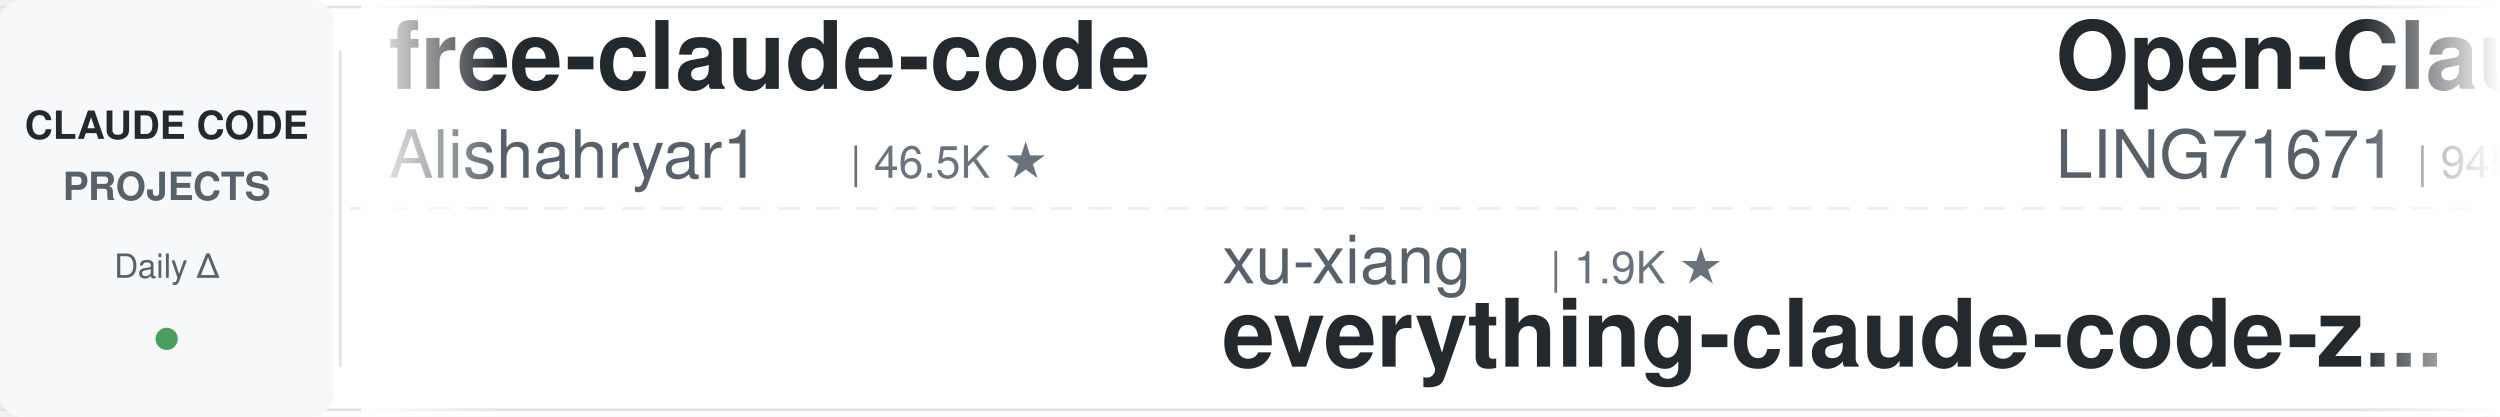
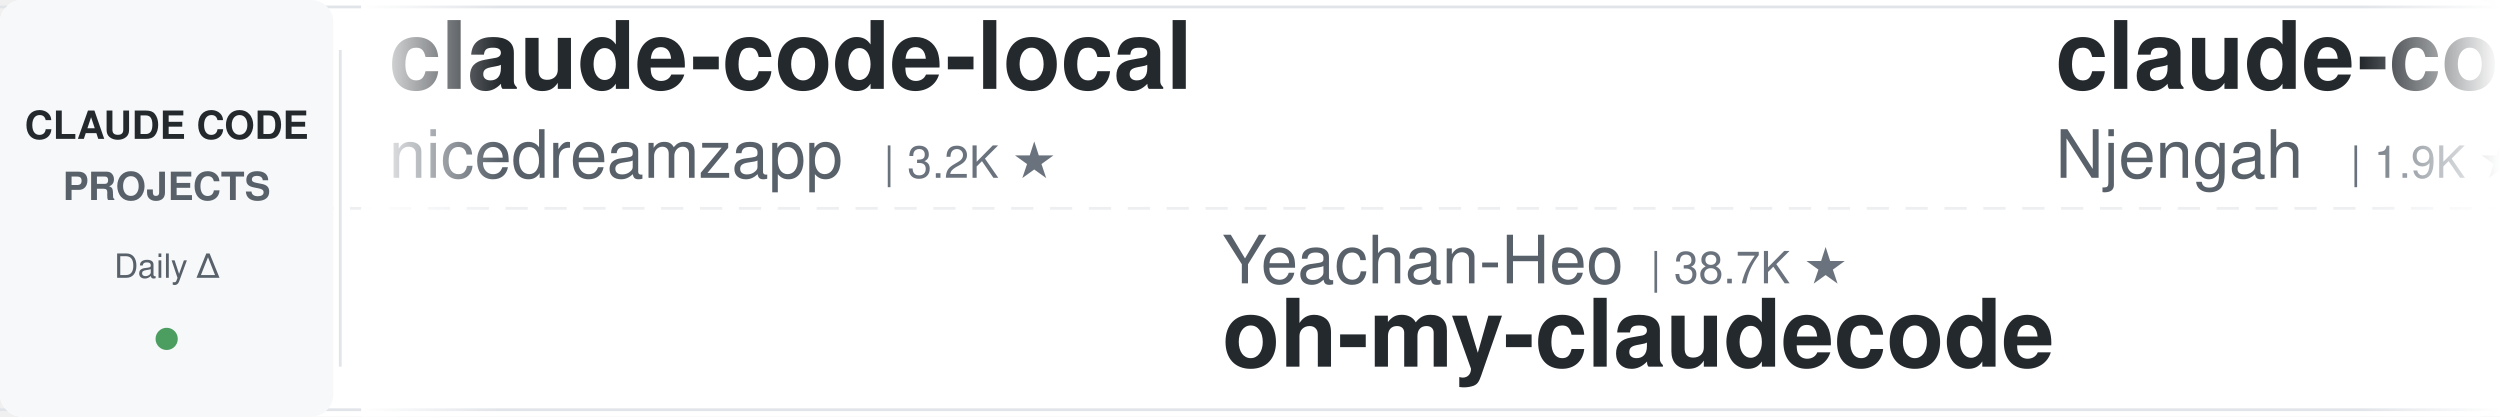
<svg xmlns="http://www.w3.org/2000/svg" width="900" height="150">
  <defs>
    <linearGradient id="leftFade" x1="0%" y1="0%" x2="100%" y2="0%">
      <stop offset="0%" style="stop-color:#ffffff;stop-opacity:1" />
      <stop offset="100%" style="stop-color:#ffffff;stop-opacity:0" />
    </linearGradient>
    <linearGradient id="rightFade" x1="0%" y1="0%" x2="100%" y2="0%">
      <stop offset="0%" style="stop-color:#ffffff;stop-opacity:0" />
      <stop offset="100%" style="stop-color:#ffffff;stop-opacity:1" />
    </linearGradient>
  </defs>
  <rect width="900" height="150" fill="#ffffff" rx="8" />
  <rect x="0" y="2" width="900" height="1" fill="#e1e4e8" />
  <rect x="0" y="147" width="900" height="1" fill="#e1e4e8" />
  <line x1="0" y1="75" x2="900" y2="75" stroke="#e1e4e8" stroke-width="1" stroke-dasharray="8 6" opacity="0.6" />
  <rect x="0" y="0" width="120" height="150" fill="#f6f8fa" rx="8" />
  <text x="60" y="50" font-family="-apple-system, BlinkMacSystemFont, 'Segoe UI', Helvetica, Arial, sans-serif" font-size="14" font-weight="600" fill="#24292e" text-anchor="middle">CLAUDE CODE</text>
  <text x="60" y="72" font-family="-apple-system, BlinkMacSystemFont, 'Segoe UI', Helvetica, Arial, sans-serif" font-size="14" font-weight="600" fill="#586069" text-anchor="middle">PROJECTS</text>
  <text x="60" y="100" font-family="-apple-system, BlinkMacSystemFont, 'Segoe UI', Helvetica, Arial, sans-serif" font-size="12" font-weight="500" fill="#586069" text-anchor="middle">Daily Δ</text>
  <circle cx="60" cy="122" r="4" fill="#22863a" opacity="0.8" />
  <rect x="122" y="18" width="1" height="114" fill="#e1e4e8" />
  <clipPath id="tickerClip">
    <rect x="130" y="0" width="770" height="150" />
  </clipPath>
  <g clip-path="url(#tickerClip)">
    <g id="tickerItems">
      <animateTransform attributeName="transform" attributeType="XML" type="translate" from="0 0" to="-3000 0" dur="54s" repeatCount="indefinite" />
      <g transform="translate(0, 0)">
-         <text x="140" y="32" font-family="-apple-system, BlinkMacSystemFont, 'Segoe UI', Helvetica, Arial, sans-serif" font-size="34" font-weight="600" fill="#24292e">free-claude-code</text>
-         <text x="140" y="64" font-family="-apple-system, BlinkMacSystemFont, 'Segoe UI', Helvetica, Arial, sans-serif" font-size="24" font-weight="400" fill="#586069">Alishahryar1</text>
-         <text x="306" y="64" font-family="-apple-system, BlinkMacSystemFont, 'Segoe UI', Helvetica, Arial, sans-serif" font-size="16" font-weight="500" fill="#6a737d">| 46.5K ★</text>
+         <text x="140" y="32" font-family="-apple-system, BlinkMacSystemFont, 'Segoe UI', Helvetica, Arial, sans-serif" font-size="34" font-weight="600" fill="#24292e">claude-code-local</text>
+         <text x="140" y="64" font-family="-apple-system, BlinkMacSystemFont, 'Segoe UI', Helvetica, Arial, sans-serif" font-size="24" font-weight="400" fill="#586069">nicedreamzapp</text>
+         <text x="318" y="64" font-family="-apple-system, BlinkMacSystemFont, 'Segoe UI', Helvetica, Arial, sans-serif" font-size="16" font-weight="500" fill="#6a737d">| 3.2K ★</text>
      </g>
      <g transform="translate(300, 0)">
-         <text x="140" y="102" font-family="-apple-system, BlinkMacSystemFont, 'Segoe UI', Helvetica, Arial, sans-serif" font-size="24" font-weight="400" fill="#586069">xu-xiang</text>
-         <text x="258" y="102" font-family="-apple-system, BlinkMacSystemFont, 'Segoe UI', Helvetica, Arial, sans-serif" font-size="16" font-weight="500" fill="#6a737d">| 1.9K ★</text>
-         <text x="140" y="132" font-family="-apple-system, BlinkMacSystemFont, 'Segoe UI', Helvetica, Arial, sans-serif" font-size="34" font-weight="600" fill="#24292e">everything-claude-code-z...</text>
+         <text x="140" y="102" font-family="-apple-system, BlinkMacSystemFont, 'Segoe UI', Helvetica, Arial, sans-serif" font-size="24" font-weight="400" fill="#586069">Yeachan-Heo</text>
+         <text x="294" y="102" font-family="-apple-system, BlinkMacSystemFont, 'Segoe UI', Helvetica, Arial, sans-serif" font-size="16" font-weight="500" fill="#6a737d">| 38.7K ★</text>
+         <text x="140" y="132" font-family="-apple-system, BlinkMacSystemFont, 'Segoe UI', Helvetica, Arial, sans-serif" font-size="34" font-weight="600" fill="#24292e">oh-my-claudecode</text>
      </g>
      <g transform="translate(600, 0)">
-         <text x="140" y="32" font-family="-apple-system, BlinkMacSystemFont, 'Segoe UI', Helvetica, Arial, sans-serif" font-size="34" font-weight="600" fill="#24292e">Open-ClaudeCode</text>
-         <text x="140" y="64" font-family="-apple-system, BlinkMacSystemFont, 'Segoe UI', Helvetica, Arial, sans-serif" font-size="24" font-weight="400" fill="#586069">LING71671</text>
-         <text x="270" y="64" font-family="-apple-system, BlinkMacSystemFont, 'Segoe UI', Helvetica, Arial, sans-serif" font-size="16" font-weight="500" fill="#6a737d">| 945 ★</text>
+         <text x="140" y="32" font-family="-apple-system, BlinkMacSystemFont, 'Segoe UI', Helvetica, Arial, sans-serif" font-size="34" font-weight="600" fill="#24292e">claude-code-cheat-sheet</text>
+         <text x="140" y="64" font-family="-apple-system, BlinkMacSystemFont, 'Segoe UI', Helvetica, Arial, sans-serif" font-size="24" font-weight="400" fill="#586069">Njengah</text>
+         <text x="246" y="64" font-family="-apple-system, BlinkMacSystemFont, 'Segoe UI', Helvetica, Arial, sans-serif" font-size="16" font-weight="500" fill="#6a737d">| 1.9K ★</text>
      </g>
      <g transform="translate(900, 0)">
-         <text x="140" y="102" font-family="-apple-system, BlinkMacSystemFont, 'Segoe UI', Helvetica, Arial, sans-serif" font-size="24" font-weight="400" fill="#586069">disler</text>
-         <text x="234" y="102" font-family="-apple-system, BlinkMacSystemFont, 'Segoe UI', Helvetica, Arial, sans-serif" font-size="16" font-weight="500" fill="#6a737d">| 3.9K ★</text>
-         <text x="140" y="132" font-family="-apple-system, BlinkMacSystemFont, 'Segoe UI', Helvetica, Arial, sans-serif" font-size="34" font-weight="600" fill="#24292e">claude-code-hooks-master...</text>
+         <text x="140" y="102" font-family="-apple-system, BlinkMacSystemFont, 'Segoe UI', Helvetica, Arial, sans-serif" font-size="24" font-weight="400" fill="#586069">anthropics</text>
+         <text x="282" y="102" font-family="-apple-system, BlinkMacSystemFont, 'Segoe UI', Helvetica, Arial, sans-serif" font-size="16" font-weight="500" fill="#6a737d">| 950 ★</text>
+         <text x="140" y="132" font-family="-apple-system, BlinkMacSystemFont, 'Segoe UI', Helvetica, Arial, sans-serif" font-size="34" font-weight="600" fill="#24292e">claude-code-base-action</text>
      </g>
      <g transform="translate(1200, 0)">
-         <text x="140" y="32" font-family="-apple-system, BlinkMacSystemFont, 'Segoe UI', Helvetica, Arial, sans-serif" font-size="34" font-weight="600" fill="#24292e">claude-code-guide</text>
-         <text x="140" y="64" font-family="-apple-system, BlinkMacSystemFont, 'Segoe UI', Helvetica, Arial, sans-serif" font-size="24" font-weight="400" fill="#586069">zebbern</text>
-         <text x="246" y="64" font-family="-apple-system, BlinkMacSystemFont, 'Segoe UI', Helvetica, Arial, sans-serif" font-size="16" font-weight="500" fill="#6a737d">| 4.6K ★</text>
-       </g>
-       <g transform="translate(1500, 0)">
-         <text x="140" y="102" font-family="-apple-system, BlinkMacSystemFont, 'Segoe UI', Helvetica, Arial, sans-serif" font-size="24" font-weight="400" fill="#586069">Windy3f3f3f3f</text>
-         <text x="318" y="102" font-family="-apple-system, BlinkMacSystemFont, 'Segoe UI', Helvetica, Arial, sans-serif" font-size="16" font-weight="500" fill="#6a737d">| 3.5K ★</text>
-         <text x="140" y="132" font-family="-apple-system, BlinkMacSystemFont, 'Segoe UI', Helvetica, Arial, sans-serif" font-size="34" font-weight="600" fill="#24292e">how-claude-code-works</text>
-       </g>
-       <g transform="translate(1800, 0)">
        <text x="140" y="32" font-family="-apple-system, BlinkMacSystemFont, 'Segoe UI', Helvetica, Arial, sans-serif" font-size="34" font-weight="600" fill="#24292e">claude_code_src</text>
        <text x="140" y="64" font-family="-apple-system, BlinkMacSystemFont, 'Segoe UI', Helvetica, Arial, sans-serif" font-size="24" font-weight="400" fill="#586069">ponponon</text>
        <text x="258" y="64" font-family="-apple-system, BlinkMacSystemFont, 'Segoe UI', Helvetica, Arial, sans-serif" font-size="16" font-weight="500" fill="#6a737d">| 2.3K ★</text>
      </g>
+       <g transform="translate(1500, 0)">
+         <text x="140" y="102" font-family="-apple-system, BlinkMacSystemFont, 'Segoe UI', Helvetica, Arial, sans-serif" font-size="24" font-weight="400" fill="#586069">OneRedOak</text>
+         <text x="270" y="102" font-family="-apple-system, BlinkMacSystemFont, 'Segoe UI', Helvetica, Arial, sans-serif" font-size="16" font-weight="500" fill="#6a737d">| 3.9K ★</text>
+         <text x="140" y="132" font-family="-apple-system, BlinkMacSystemFont, 'Segoe UI', Helvetica, Arial, sans-serif" font-size="34" font-weight="600" fill="#24292e">claude-code-workflows</text>
+       </g>
+       <g transform="translate(1800, 0)">
+         <text x="140" y="32" font-family="-apple-system, BlinkMacSystemFont, 'Segoe UI', Helvetica, Arial, sans-serif" font-size="34" font-weight="600" fill="#24292e">claude-code-rev</text>
+         <text x="140" y="64" font-family="-apple-system, BlinkMacSystemFont, 'Segoe UI', Helvetica, Arial, sans-serif" font-size="24" font-weight="400" fill="#586069">oboard</text>
+         <text x="234" y="64" font-family="-apple-system, BlinkMacSystemFont, 'Segoe UI', Helvetica, Arial, sans-serif" font-size="16" font-weight="500" fill="#6a737d">| 3.3K ★</text>
+       </g>
      <g transform="translate(2100, 0)">
-         <text x="140" y="102" font-family="-apple-system, BlinkMacSystemFont, 'Segoe UI', Helvetica, Arial, sans-serif" font-size="24" font-weight="400" fill="#586069">Njengah</text>
-         <text x="246" y="102" font-family="-apple-system, BlinkMacSystemFont, 'Segoe UI', Helvetica, Arial, sans-serif" font-size="16" font-weight="500" fill="#6a737d">| 1.9K ★</text>
-         <text x="140" y="132" font-family="-apple-system, BlinkMacSystemFont, 'Segoe UI', Helvetica, Arial, sans-serif" font-size="34" font-weight="600" fill="#24292e">claude-code-cheat-sheet</text>
+         <text x="140" y="102" font-family="-apple-system, BlinkMacSystemFont, 'Segoe UI', Helvetica, Arial, sans-serif" font-size="24" font-weight="400" fill="#586069">Cranot</text>
+         <text x="234" y="102" font-family="-apple-system, BlinkMacSystemFont, 'Segoe UI', Helvetica, Arial, sans-serif" font-size="16" font-weight="500" fill="#6a737d">| 2.9K ★</text>
+         <text x="140" y="132" font-family="-apple-system, BlinkMacSystemFont, 'Segoe UI', Helvetica, Arial, sans-serif" font-size="34" font-weight="600" fill="#24292e">claude-code-guide</text>
      </g>
      <g transform="translate(2400, 0)">
-         <text x="140" y="32" font-family="-apple-system, BlinkMacSystemFont, 'Segoe UI', Helvetica, Arial, sans-serif" font-size="34" font-weight="600" fill="#24292e">claude-code-proxy</text>
-         <text x="140" y="64" font-family="-apple-system, BlinkMacSystemFont, 'Segoe UI', Helvetica, Arial, sans-serif" font-size="24" font-weight="400" fill="#586069">1rgs</text>
-         <text x="210" y="64" font-family="-apple-system, BlinkMacSystemFont, 'Segoe UI', Helvetica, Arial, sans-serif" font-size="16" font-weight="500" fill="#6a737d">| 3.7K ★</text>
+         <text x="140" y="32" font-family="-apple-system, BlinkMacSystemFont, 'Segoe UI', Helvetica, Arial, sans-serif" font-size="34" font-weight="600" fill="#24292e">claude-code-settings</text>
+         <text x="140" y="64" font-family="-apple-system, BlinkMacSystemFont, 'Segoe UI', Helvetica, Arial, sans-serif" font-size="24" font-weight="400" fill="#586069">feiskyer</text>
+         <text x="258" y="64" font-family="-apple-system, BlinkMacSystemFont, 'Segoe UI', Helvetica, Arial, sans-serif" font-size="16" font-weight="500" fill="#6a737d">| 1.6K ★</text>
      </g>
      <g transform="translate(2700, 0)">
-         <text x="140" y="102" font-family="-apple-system, BlinkMacSystemFont, 'Segoe UI', Helvetica, Arial, sans-serif" font-size="24" font-weight="400" fill="#586069">Chachamaru127</text>
-         <text x="318" y="102" font-family="-apple-system, BlinkMacSystemFont, 'Segoe UI', Helvetica, Arial, sans-serif" font-size="16" font-weight="500" fill="#6a737d">| 3.1K ★</text>
-         <text x="140" y="132" font-family="-apple-system, BlinkMacSystemFont, 'Segoe UI', Helvetica, Arial, sans-serif" font-size="34" font-weight="600" fill="#24292e">claude-code-harness</text>
+         <text x="140" y="102" font-family="-apple-system, BlinkMacSystemFont, 'Segoe UI', Helvetica, Arial, sans-serif" font-size="24" font-weight="400" fill="#586069">andrew-kramer-inno</text>
+         <text x="378" y="102" font-family="-apple-system, BlinkMacSystemFont, 'Segoe UI', Helvetica, Arial, sans-serif" font-size="16" font-weight="500" fill="#6a737d">| 594 ★</text>
+         <text x="140" y="132" font-family="-apple-system, BlinkMacSystemFont, 'Segoe UI', Helvetica, Arial, sans-serif" font-size="34" font-weight="600" fill="#24292e">claude-code-source-build</text>
      </g>
      <g transform="translate(3000, 0)">
-         <text x="140" y="32" font-family="-apple-system, BlinkMacSystemFont, 'Segoe UI', Helvetica, Arial, sans-serif" font-size="34" font-weight="600" fill="#24292e">free-claude-code</text>
-         <text x="140" y="64" font-family="-apple-system, BlinkMacSystemFont, 'Segoe UI', Helvetica, Arial, sans-serif" font-size="24" font-weight="400" fill="#586069">Alishahryar1</text>
-         <text x="306" y="64" font-family="-apple-system, BlinkMacSystemFont, 'Segoe UI', Helvetica, Arial, sans-serif" font-size="16" font-weight="500" fill="#6a737d">| 46.5K ★</text>
+         <text x="140" y="32" font-family="-apple-system, BlinkMacSystemFont, 'Segoe UI', Helvetica, Arial, sans-serif" font-size="34" font-weight="600" fill="#24292e">claude-code-local</text>
+         <text x="140" y="64" font-family="-apple-system, BlinkMacSystemFont, 'Segoe UI', Helvetica, Arial, sans-serif" font-size="24" font-weight="400" fill="#586069">nicedreamzapp</text>
+         <text x="318" y="64" font-family="-apple-system, BlinkMacSystemFont, 'Segoe UI', Helvetica, Arial, sans-serif" font-size="16" font-weight="500" fill="#6a737d">| 3.2K ★</text>
      </g>
      <g transform="translate(3300, 0)">
-         <text x="140" y="102" font-family="-apple-system, BlinkMacSystemFont, 'Segoe UI', Helvetica, Arial, sans-serif" font-size="24" font-weight="400" fill="#586069">xu-xiang</text>
-         <text x="258" y="102" font-family="-apple-system, BlinkMacSystemFont, 'Segoe UI', Helvetica, Arial, sans-serif" font-size="16" font-weight="500" fill="#6a737d">| 1.9K ★</text>
-         <text x="140" y="132" font-family="-apple-system, BlinkMacSystemFont, 'Segoe UI', Helvetica, Arial, sans-serif" font-size="34" font-weight="600" fill="#24292e">everything-claude-code-z...</text>
+         <text x="140" y="102" font-family="-apple-system, BlinkMacSystemFont, 'Segoe UI', Helvetica, Arial, sans-serif" font-size="24" font-weight="400" fill="#586069">Yeachan-Heo</text>
+         <text x="294" y="102" font-family="-apple-system, BlinkMacSystemFont, 'Segoe UI', Helvetica, Arial, sans-serif" font-size="16" font-weight="500" fill="#6a737d">| 38.7K ★</text>
+         <text x="140" y="132" font-family="-apple-system, BlinkMacSystemFont, 'Segoe UI', Helvetica, Arial, sans-serif" font-size="34" font-weight="600" fill="#24292e">oh-my-claudecode</text>
      </g>
      <g transform="translate(3600, 0)">
-         <text x="140" y="32" font-family="-apple-system, BlinkMacSystemFont, 'Segoe UI', Helvetica, Arial, sans-serif" font-size="34" font-weight="600" fill="#24292e">Open-ClaudeCode</text>
-         <text x="140" y="64" font-family="-apple-system, BlinkMacSystemFont, 'Segoe UI', Helvetica, Arial, sans-serif" font-size="24" font-weight="400" fill="#586069">LING71671</text>
-         <text x="270" y="64" font-family="-apple-system, BlinkMacSystemFont, 'Segoe UI', Helvetica, Arial, sans-serif" font-size="16" font-weight="500" fill="#6a737d">| 945 ★</text>
+         <text x="140" y="32" font-family="-apple-system, BlinkMacSystemFont, 'Segoe UI', Helvetica, Arial, sans-serif" font-size="34" font-weight="600" fill="#24292e">claude-code-cheat-sheet</text>
+         <text x="140" y="64" font-family="-apple-system, BlinkMacSystemFont, 'Segoe UI', Helvetica, Arial, sans-serif" font-size="24" font-weight="400" fill="#586069">Njengah</text>
+         <text x="246" y="64" font-family="-apple-system, BlinkMacSystemFont, 'Segoe UI', Helvetica, Arial, sans-serif" font-size="16" font-weight="500" fill="#6a737d">| 1.9K ★</text>
      </g>
      <g transform="translate(3900, 0)">
-         <text x="140" y="102" font-family="-apple-system, BlinkMacSystemFont, 'Segoe UI', Helvetica, Arial, sans-serif" font-size="24" font-weight="400" fill="#586069">disler</text>
-         <text x="234" y="102" font-family="-apple-system, BlinkMacSystemFont, 'Segoe UI', Helvetica, Arial, sans-serif" font-size="16" font-weight="500" fill="#6a737d">| 3.9K ★</text>
-         <text x="140" y="132" font-family="-apple-system, BlinkMacSystemFont, 'Segoe UI', Helvetica, Arial, sans-serif" font-size="34" font-weight="600" fill="#24292e">claude-code-hooks-master...</text>
+         <text x="140" y="102" font-family="-apple-system, BlinkMacSystemFont, 'Segoe UI', Helvetica, Arial, sans-serif" font-size="24" font-weight="400" fill="#586069">anthropics</text>
+         <text x="282" y="102" font-family="-apple-system, BlinkMacSystemFont, 'Segoe UI', Helvetica, Arial, sans-serif" font-size="16" font-weight="500" fill="#6a737d">| 950 ★</text>
+         <text x="140" y="132" font-family="-apple-system, BlinkMacSystemFont, 'Segoe UI', Helvetica, Arial, sans-serif" font-size="34" font-weight="600" fill="#24292e">claude-code-base-action</text>
      </g>
    </g>
  </g>
  <rect x="130" y="0" width="50" height="150" fill="url(#leftFade)" />
  <rect x="850" y="0" width="50" height="150" fill="url(#rightFade)" />
</svg>
